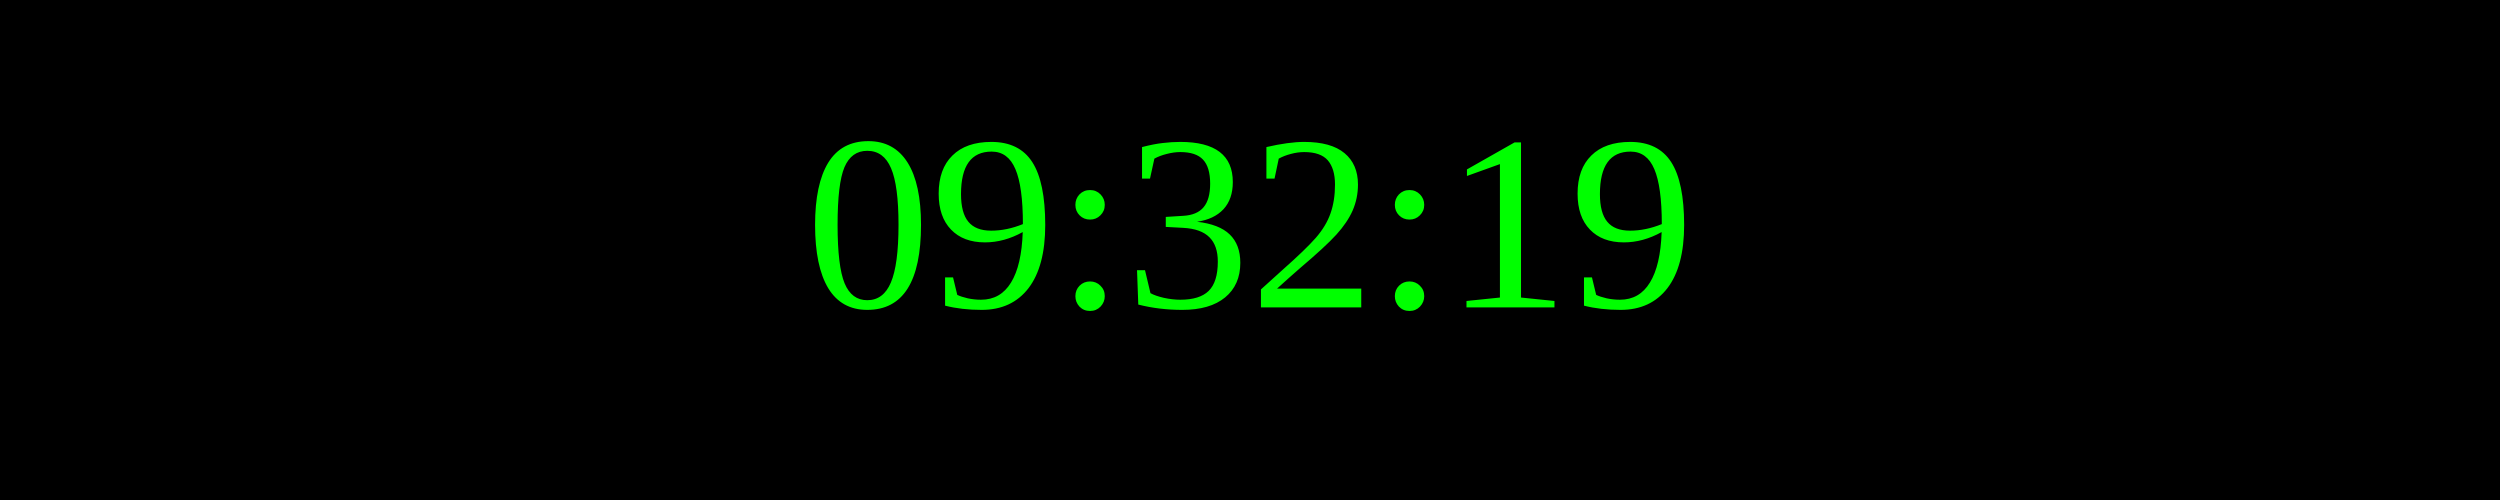
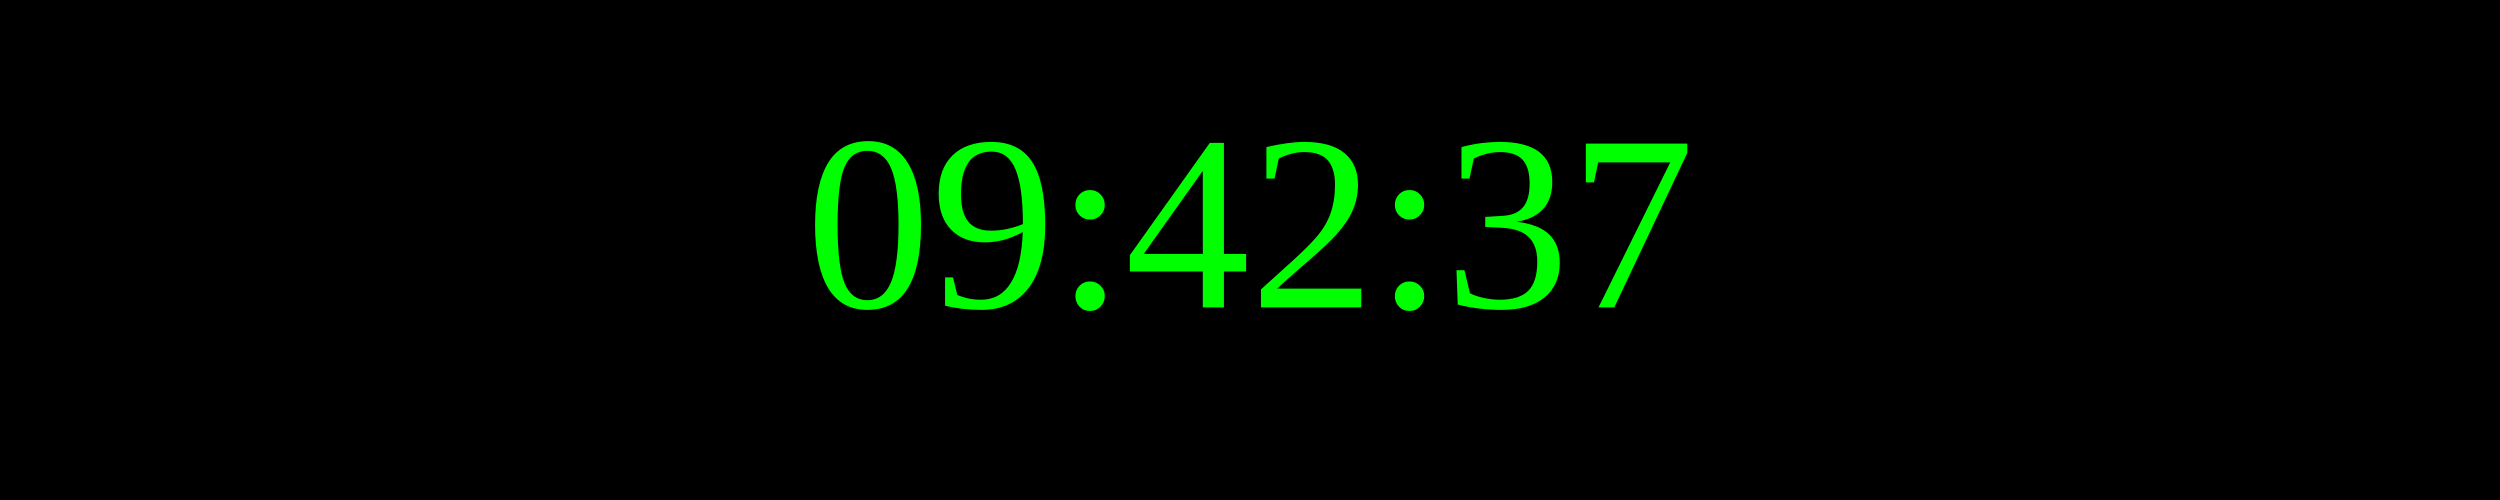
<svg xmlns="http://www.w3.org/2000/svg" width="250" height="50">
  <rect width="100%" height="100%" fill="black" />
  <text x="50%" y="50%" font-size="25" fill="lime" text-anchor="middle" dominant-baseline="middle">
- 09:32:19
+ 09:42:37
</text>
</svg>
